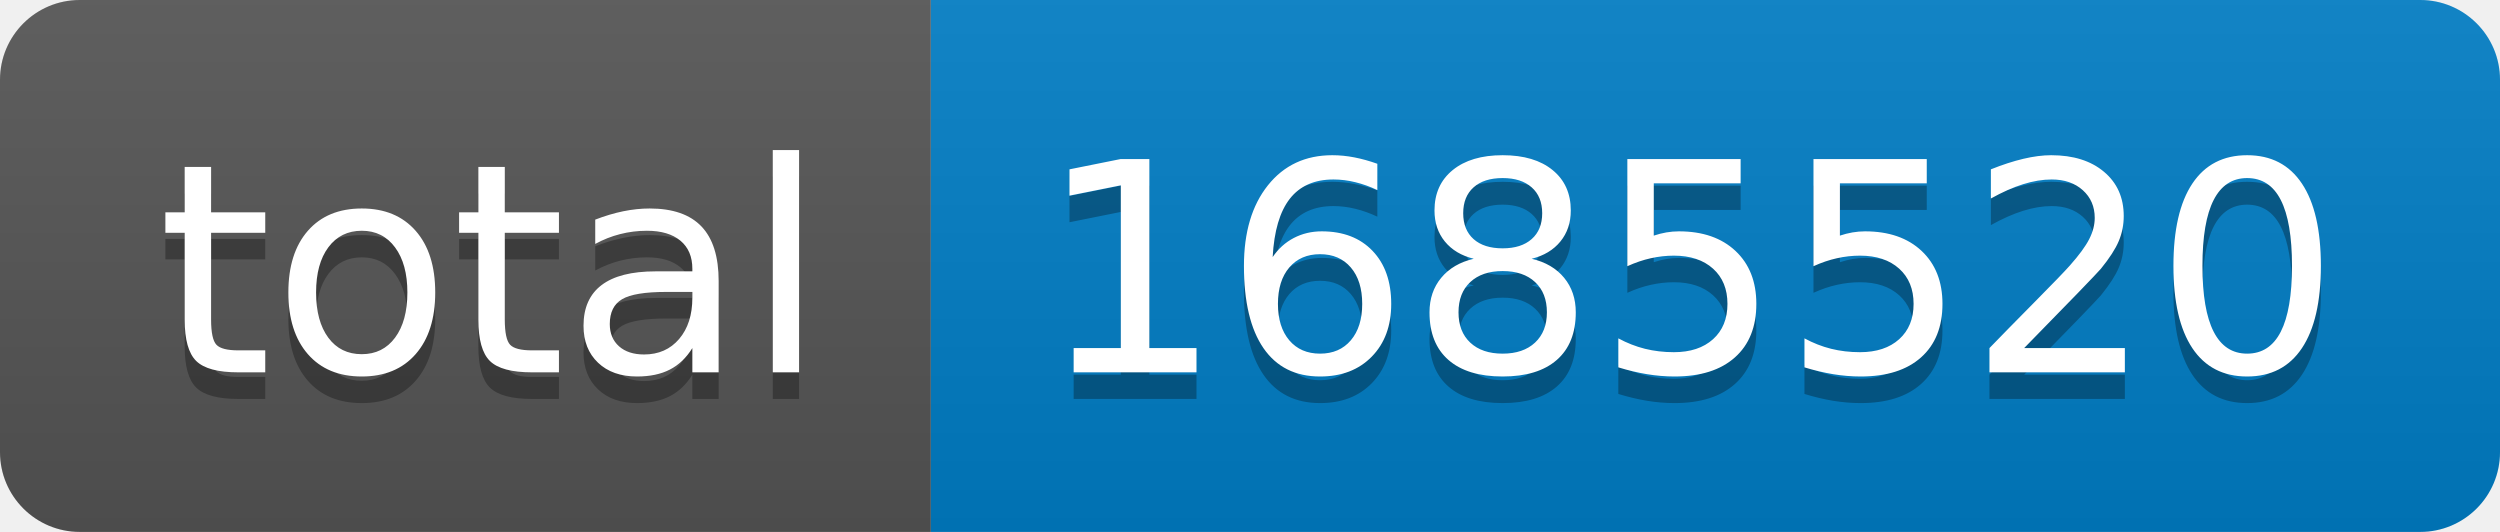
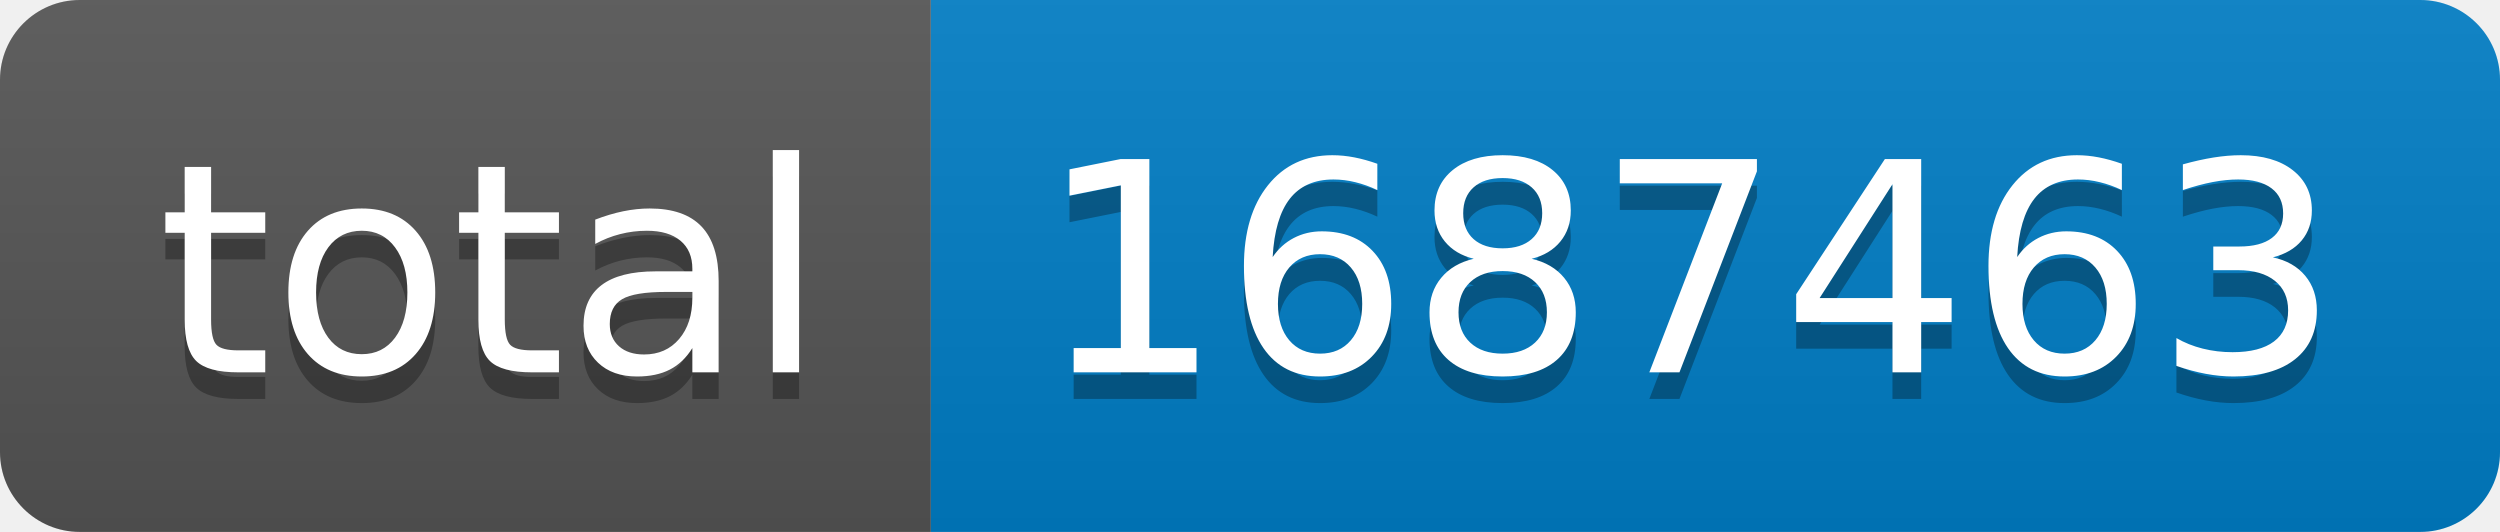
- <svg xmlns="http://www.w3.org/2000/svg" width="94" height="20" role="img" aria-label="total: 1685520">
+ <svg xmlns="http://www.w3.org/2000/svg" width="94" height="20" role="img" aria-label="total: 1687463">
  <linearGradient id="s" x2="0" y2="100%">
    <stop offset="0" stop-color="#bbb" stop-opacity=".1" />
    <stop offset="1" stop-opacity=".1" />
  </linearGradient>
  <clipPath id="r">
    <rect width="94" height="20" rx="3" fill="#fff" />
  </clipPath>
  <g clip-path="url(#r)">
    <rect width="35" height="20" fill="#555" />
    <rect x="35" width="59" height="20" fill="#007ec6" />
    <rect width="94" height="20" fill="url(#s)" />
  </g>
  <g fill="#fff" text-anchor="middle" font-family="Verdana,Geneva,DejaVu Sans,sans-serif" text-rendering="geometricPrecision" font-size="110">
    <text aria-hidden="true" x="185" y="150" fill="#010101" fill-opacity=".3" transform="scale(.1)" textLength="250">total</text>
    <text x="185" y="140" transform="scale(.1)" fill="#fff" textLength="250">total</text>
-     <text aria-hidden="true" x="635" y="150" fill="#010101" fill-opacity=".3" transform="scale(.1)" textLength="490">1685520</text>
-     <text x="635" y="140" transform="scale(.1)" fill="#fff" textLength="490">1685520</text>
+     <text aria-hidden="true" x="635" y="150" fill="#010101" fill-opacity=".3" transform="scale(.1)" textLength="490">1687463</text>
+     <text x="635" y="140" transform="scale(.1)" fill="#fff" textLength="490">1687463</text>
  </g>
</svg>
